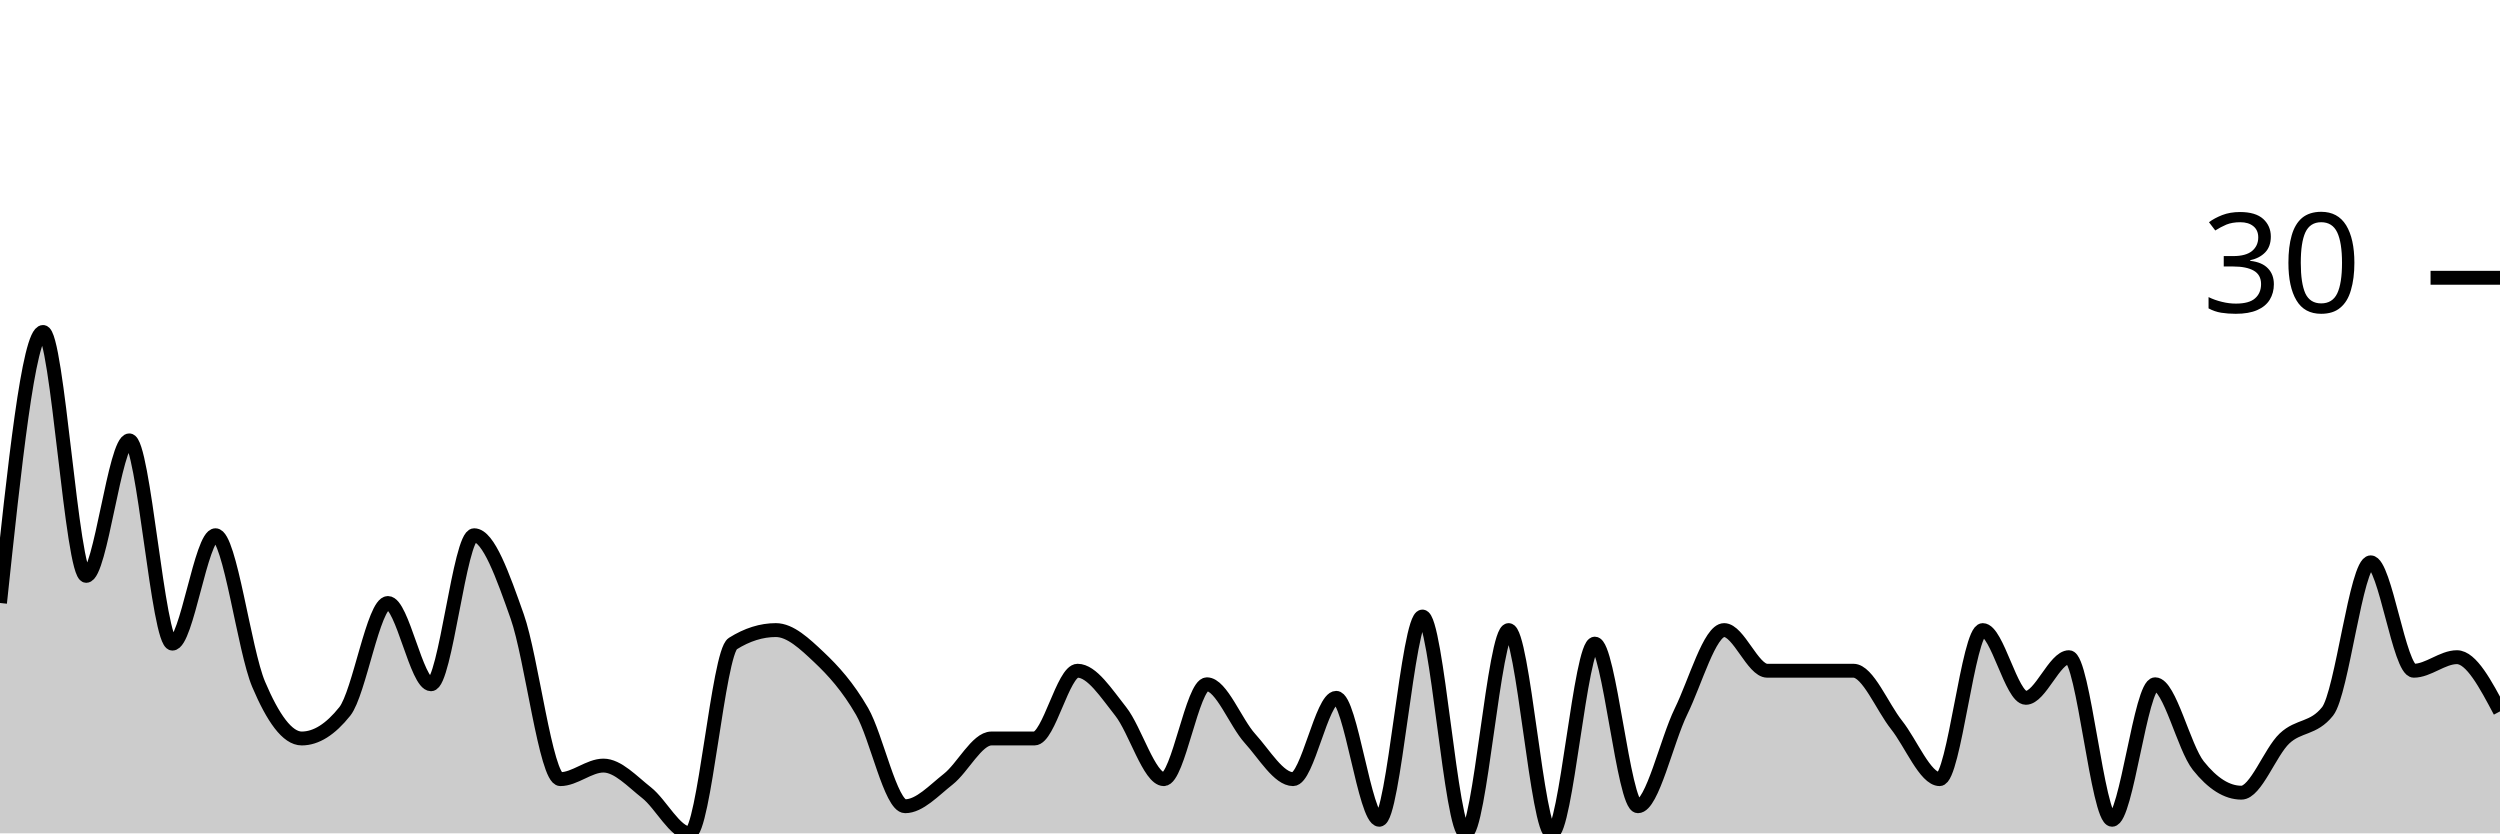
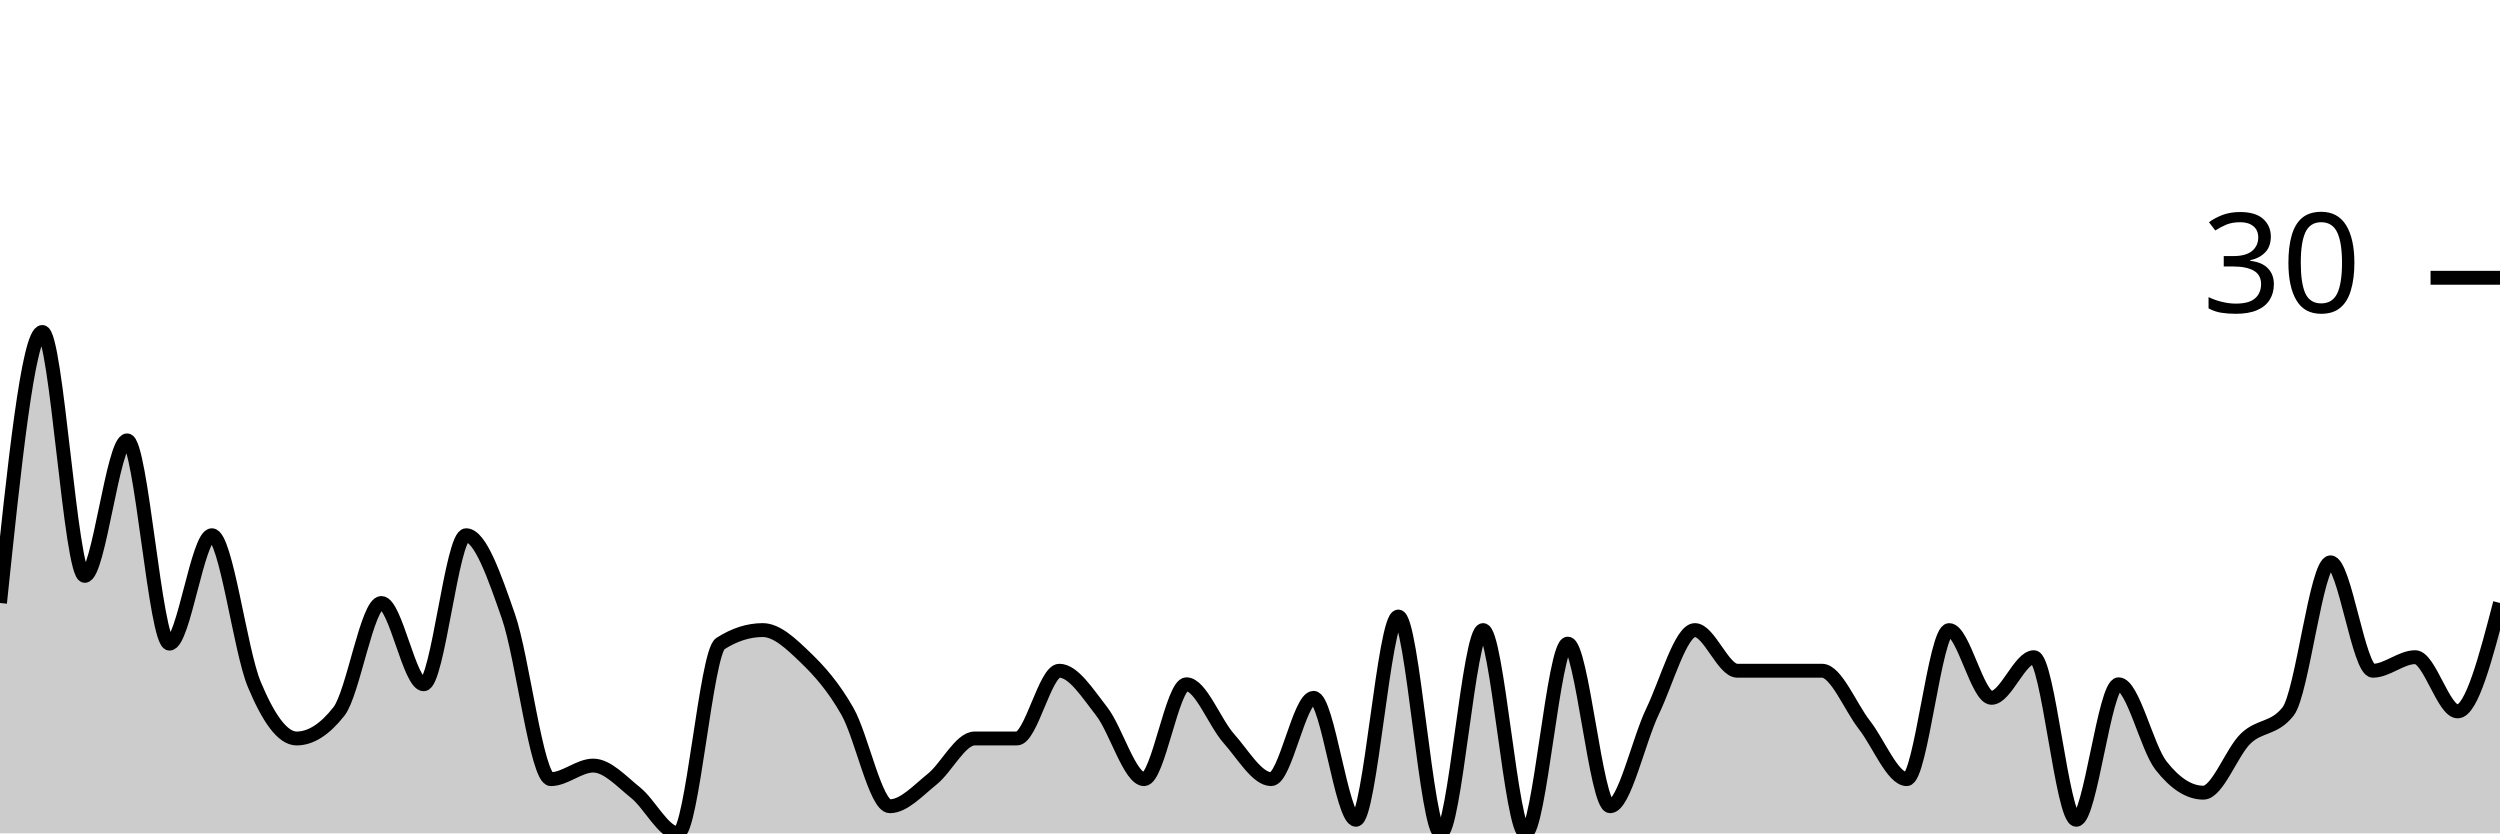
<svg xmlns="http://www.w3.org/2000/svg" viewBox="0 0 180 60">
  <g transform="translate(0,20)">
-     <path class="area" fill="rgba(0, 0, 0, 0.2)" d="M0,23.415C1.034,13.659,2.069,3.902,3.103,3.902C4.138,3.902,5.172,21.463,6.207,21.463C7.241,21.463,8.276,11.707,9.31,11.707C10.345,11.707,11.379,26.341,12.414,26.341C13.448,26.341,14.483,18.537,15.517,18.537C16.552,18.537,17.586,26.829,18.621,29.268C19.655,31.707,20.69,33.171,21.724,33.171C22.759,33.171,23.793,32.52,24.828,31.22C25.862,29.919,26.897,23.415,27.931,23.415C28.966,23.415,30,29.268,31.034,29.268C32.069,29.268,33.103,18.537,34.138,18.537C35.172,18.537,36.207,21.463,37.241,24.39C38.276,27.317,39.31,36.098,40.345,36.098C41.379,36.098,42.414,35.122,43.448,35.122C44.483,35.122,45.517,36.26,46.552,37.073C47.586,37.886,48.621,40,49.655,40C50.69,40,51.724,26.992,52.759,26.341C53.793,25.691,54.828,25.366,55.862,25.366C56.897,25.366,57.931,26.341,58.966,27.317C60,28.293,61.034,29.431,62.069,31.22C63.103,33.008,64.138,38.049,65.172,38.049C66.207,38.049,67.241,36.911,68.276,36.098C69.31,35.285,70.345,33.171,71.379,33.171C72.414,33.171,73.448,33.171,74.483,33.171C75.517,33.171,76.552,28.293,77.586,28.293C78.621,28.293,79.655,29.919,80.69,31.22C81.724,32.52,82.759,36.098,83.793,36.098C84.828,36.098,85.862,29.268,86.897,29.268C87.931,29.268,88.966,32.033,90,33.171C91.034,34.309,92.069,36.098,93.103,36.098C94.138,36.098,95.172,30.244,96.207,30.244C97.241,30.244,98.276,39.024,99.31,39.024C100.345,39.024,101.379,24.39,102.414,24.39C103.448,24.39,104.483,40,105.517,40C106.552,40,107.586,25.366,108.621,25.366C109.655,25.366,110.69,40,111.724,40C112.759,40,113.793,26.341,114.828,26.341C115.862,26.341,116.897,38.049,117.931,38.049C118.966,38.049,120,33.333,121.034,31.22C122.069,29.106,123.103,25.366,124.138,25.366C125.172,25.366,126.207,28.293,127.241,28.293C128.276,28.293,129.31,28.293,130.345,28.293C131.379,28.293,132.414,28.293,133.448,28.293C134.483,28.293,135.517,30.894,136.552,32.195C137.586,33.496,138.621,36.098,139.655,36.098C140.69,36.098,141.724,25.366,142.759,25.366C143.793,25.366,144.828,30.244,145.862,30.244C146.897,30.244,147.931,27.317,148.966,27.317C150,27.317,151.034,39.024,152.069,39.024C153.103,39.024,154.138,29.268,155.172,29.268C156.207,29.268,157.241,33.821,158.276,35.122C159.31,36.423,160.345,37.073,161.379,37.073C162.414,37.073,163.448,34.146,164.483,33.171C165.517,32.195,166.552,32.52,167.586,31.22C168.621,29.919,169.655,20.488,170.69,20.488C171.724,20.488,172.759,28.293,173.793,28.293C174.828,28.293,175.862,27.317,176.897,27.317C177.931,27.317,178.966,29.268,180,31.22L180,40C178.966,40,177.931,40,176.897,40C175.862,40,174.828,40,173.793,40C172.759,40,171.724,40,170.69,40C169.655,40,168.621,40,167.586,40C166.552,40,165.517,40,164.483,40C163.448,40,162.414,40,161.379,40C160.345,40,159.31,40,158.276,40C157.241,40,156.207,40,155.172,40C154.138,40,153.103,40,152.069,40C151.034,40,150,40,148.966,40C147.931,40,146.897,40,145.862,40C144.828,40,143.793,40,142.759,40C141.724,40,140.69,40,139.655,40C138.621,40,137.586,40,136.552,40C135.517,40,134.483,40,133.448,40C132.414,40,131.379,40,130.345,40C129.31,40,128.276,40,127.241,40C126.207,40,125.172,40,124.138,40C123.103,40,122.069,40,121.034,40C120,40,118.966,40,117.931,40C116.897,40,115.862,40,114.828,40C113.793,40,112.759,40,111.724,40C110.69,40,109.655,40,108.621,40C107.586,40,106.552,40,105.517,40C104.483,40,103.448,40,102.414,40C101.379,40,100.345,40,99.31,40C98.276,40,97.241,40,96.207,40C95.172,40,94.138,40,93.103,40C92.069,40,91.034,40,90,40C88.966,40,87.931,40,86.897,40C85.862,40,84.828,40,83.793,40C82.759,40,81.724,40,80.69,40C79.655,40,78.621,40,77.586,40C76.552,40,75.517,40,74.483,40C73.448,40,72.414,40,71.379,40C70.345,40,69.31,40,68.276,40C67.241,40,66.207,40,65.172,40C64.138,40,63.103,40,62.069,40C61.034,40,60,40,58.966,40C57.931,40,56.897,40,55.862,40C54.828,40,53.793,40,52.759,40C51.724,40,50.69,40,49.655,40C48.621,40,47.586,40,46.552,40C45.517,40,44.483,40,43.448,40C42.414,40,41.379,40,40.345,40C39.31,40,38.276,40,37.241,40C36.207,40,35.172,40,34.138,40C33.103,40,32.069,40,31.034,40C30,40,28.966,40,27.931,40C26.897,40,25.862,40,24.828,40C23.793,40,22.759,40,21.724,40C20.69,40,19.655,40,18.621,40C17.586,40,16.552,40,15.517,40C14.483,40,13.448,40,12.414,40C11.379,40,10.345,40,9.31,40C8.276,40,7.241,40,6.207,40C5.172,40,4.138,40,3.103,40C2.069,40,1.034,40,0,40Z" />
-     <path class="line" stroke="black" fill="none" d="M0,23.415C1.034,13.659,2.069,3.902,3.103,3.902C4.138,3.902,5.172,21.463,6.207,21.463C7.241,21.463,8.276,11.707,9.31,11.707C10.345,11.707,11.379,26.341,12.414,26.341C13.448,26.341,14.483,18.537,15.517,18.537C16.552,18.537,17.586,26.829,18.621,29.268C19.655,31.707,20.69,33.171,21.724,33.171C22.759,33.171,23.793,32.52,24.828,31.22C25.862,29.919,26.897,23.415,27.931,23.415C28.966,23.415,30,29.268,31.034,29.268C32.069,29.268,33.103,18.537,34.138,18.537C35.172,18.537,36.207,21.463,37.241,24.39C38.276,27.317,39.31,36.098,40.345,36.098C41.379,36.098,42.414,35.122,43.448,35.122C44.483,35.122,45.517,36.26,46.552,37.073C47.586,37.886,48.621,40,49.655,40C50.69,40,51.724,26.992,52.759,26.341C53.793,25.691,54.828,25.366,55.862,25.366C56.897,25.366,57.931,26.341,58.966,27.317C60,28.293,61.034,29.431,62.069,31.22C63.103,33.008,64.138,38.049,65.172,38.049C66.207,38.049,67.241,36.911,68.276,36.098C69.31,35.285,70.345,33.171,71.379,33.171C72.414,33.171,73.448,33.171,74.483,33.171C75.517,33.171,76.552,28.293,77.586,28.293C78.621,28.293,79.655,29.919,80.69,31.22C81.724,32.52,82.759,36.098,83.793,36.098C84.828,36.098,85.862,29.268,86.897,29.268C87.931,29.268,88.966,32.033,90,33.171C91.034,34.309,92.069,36.098,93.103,36.098C94.138,36.098,95.172,30.244,96.207,30.244C97.241,30.244,98.276,39.024,99.31,39.024C100.345,39.024,101.379,24.39,102.414,24.39C103.448,24.39,104.483,40,105.517,40C106.552,40,107.586,25.366,108.621,25.366C109.655,25.366,110.69,40,111.724,40C112.759,40,113.793,26.341,114.828,26.341C115.862,26.341,116.897,38.049,117.931,38.049C118.966,38.049,120,33.333,121.034,31.22C122.069,29.106,123.103,25.366,124.138,25.366C125.172,25.366,126.207,28.293,127.241,28.293C128.276,28.293,129.31,28.293,130.345,28.293C131.379,28.293,132.414,28.293,133.448,28.293C134.483,28.293,135.517,30.894,136.552,32.195C137.586,33.496,138.621,36.098,139.655,36.098C140.69,36.098,141.724,25.366,142.759,25.366C143.793,25.366,144.828,30.244,145.862,30.244C146.897,30.244,147.931,27.317,148.966,27.317C150,27.317,151.034,39.024,152.069,39.024C153.103,39.024,154.138,29.268,155.172,29.268C156.207,29.268,157.241,33.821,158.276,35.122C159.31,36.423,160.345,37.073,161.379,37.073C162.414,37.073,163.448,34.146,164.483,33.171C165.517,32.195,166.552,32.52,167.586,31.22C168.621,29.919,169.655,20.488,170.69,20.488C171.724,20.488,172.759,28.293,173.793,28.293C174.828,28.293,175.862,27.317,176.897,27.317C177.931,27.317,178.966,29.268,180,31.22" />
+     <path class="area" fill="rgba(0, 0, 0, 0.2)" d="M0,23.415C1.017,13.659,2.034,3.902,3.051,3.902C4.068,3.902,5.085,21.463,6.102,21.463C7.119,21.463,8.136,11.707,9.153,11.707C10.169,11.707,11.186,26.341,12.203,26.341C13.22,26.341,14.237,18.537,15.254,18.537C16.271,18.537,17.288,26.829,18.305,29.268C19.322,31.707,20.339,33.171,21.356,33.171C22.373,33.171,23.39,32.52,24.407,31.22C25.424,29.919,26.441,23.415,27.458,23.415C28.475,23.415,29.492,29.268,30.508,29.268C31.525,29.268,32.542,18.537,33.559,18.537C34.576,18.537,35.593,21.463,36.61,24.39C37.627,27.317,38.644,36.098,39.661,36.098C40.678,36.098,41.695,35.122,42.712,35.122C43.729,35.122,44.746,36.26,45.763,37.073C46.78,37.886,47.797,40,48.814,40C49.831,40,50.847,26.992,51.864,26.341C52.881,25.691,53.898,25.366,54.915,25.366C55.932,25.366,56.949,26.341,57.966,27.317C58.983,28.293,60,29.431,61.017,31.22C62.034,33.008,63.051,38.049,64.068,38.049C65.085,38.049,66.102,36.911,67.119,36.098C68.136,35.285,69.153,33.171,70.169,33.171C71.186,33.171,72.203,33.171,73.22,33.171C74.237,33.171,75.254,28.293,76.271,28.293C77.288,28.293,78.305,29.919,79.322,31.22C80.339,32.52,81.356,36.098,82.373,36.098C83.39,36.098,84.407,29.268,85.424,29.268C86.441,29.268,87.458,32.033,88.475,33.171C89.492,34.309,90.508,36.098,91.525,36.098C92.542,36.098,93.559,30.244,94.576,30.244C95.593,30.244,96.61,39.024,97.627,39.024C98.644,39.024,99.661,24.39,100.678,24.39C101.695,24.39,102.712,40,103.729,40C104.746,40,105.763,25.366,106.78,25.366C107.797,25.366,108.814,40,109.831,40C110.847,40,111.864,26.341,112.881,26.341C113.898,26.341,114.915,38.049,115.932,38.049C116.949,38.049,117.966,33.333,118.983,31.22C120,29.106,121.017,25.366,122.034,25.366C123.051,25.366,124.068,28.293,125.085,28.293C126.102,28.293,127.119,28.293,128.136,28.293C129.153,28.293,130.169,28.293,131.186,28.293C132.203,28.293,133.22,30.894,134.237,32.195C135.254,33.496,136.271,36.098,137.288,36.098C138.305,36.098,139.322,25.366,140.339,25.366C141.356,25.366,142.373,30.244,143.39,30.244C144.407,30.244,145.424,27.317,146.441,27.317C147.458,27.317,148.475,39.024,149.492,39.024C150.508,39.024,151.525,29.268,152.542,29.268C153.559,29.268,154.576,33.821,155.593,35.122C156.61,36.423,157.627,37.073,158.644,37.073C159.661,37.073,160.678,34.146,161.695,33.171C162.712,32.195,163.729,32.52,164.746,31.22C165.763,29.919,166.78,20.488,167.797,20.488C168.814,20.488,169.831,28.293,170.847,28.293C171.864,28.293,172.881,27.317,173.898,27.317C174.915,27.317,175.932,31.22,176.949,31.22C177.966,31.22,178.983,27.317,180,23.415L180,40C178.983,40,177.966,40,176.949,40C175.932,40,174.915,40,173.898,40C172.881,40,171.864,40,170.847,40C169.831,40,168.814,40,167.797,40C166.78,40,165.763,40,164.746,40C163.729,40,162.712,40,161.695,40C160.678,40,159.661,40,158.644,40C157.627,40,156.61,40,155.593,40C154.576,40,153.559,40,152.542,40C151.525,40,150.508,40,149.492,40C148.475,40,147.458,40,146.441,40C145.424,40,144.407,40,143.39,40C142.373,40,141.356,40,140.339,40C139.322,40,138.305,40,137.288,40C136.271,40,135.254,40,134.237,40C133.22,40,132.203,40,131.186,40C130.169,40,129.153,40,128.136,40C127.119,40,126.102,40,125.085,40C124.068,40,123.051,40,122.034,40C121.017,40,120,40,118.983,40C117.966,40,116.949,40,115.932,40C114.915,40,113.898,40,112.881,40C111.864,40,110.847,40,109.831,40C108.814,40,107.797,40,106.78,40C105.763,40,104.746,40,103.729,40C102.712,40,101.695,40,100.678,40C99.661,40,98.644,40,97.627,40C96.61,40,95.593,40,94.576,40C93.559,40,92.542,40,91.525,40C90.508,40,89.492,40,88.475,40C87.458,40,86.441,40,85.424,40C84.407,40,83.39,40,82.373,40C81.356,40,80.339,40,79.322,40C78.305,40,77.288,40,76.271,40C75.254,40,74.237,40,73.22,40C72.203,40,71.186,40,70.169,40C69.153,40,68.136,40,67.119,40C66.102,40,65.085,40,64.068,40C63.051,40,62.034,40,61.017,40C60,40,58.983,40,57.966,40C56.949,40,55.932,40,54.915,40C53.898,40,52.881,40,51.864,40C50.847,40,49.831,40,48.814,40C47.797,40,46.78,40,45.763,40C44.746,40,43.729,40,42.712,40C41.695,40,40.678,40,39.661,40C38.644,40,37.627,40,36.61,40C35.593,40,34.576,40,33.559,40C32.542,40,31.525,40,30.508,40C29.492,40,28.475,40,27.458,40C26.441,40,25.424,40,24.407,40C23.39,40,22.373,40,21.356,40C20.339,40,19.322,40,18.305,40C17.288,40,16.271,40,15.254,40C14.237,40,13.22,40,12.203,40C11.186,40,10.169,40,9.153,40C8.136,40,7.119,40,6.102,40C5.085,40,4.068,40,3.051,40C2.034,40,1.017,40,0,40Z" />
+     <path class="line" stroke="black" fill="none" d="M0,23.415C1.017,13.659,2.034,3.902,3.051,3.902C4.068,3.902,5.085,21.463,6.102,21.463C7.119,21.463,8.136,11.707,9.153,11.707C10.169,11.707,11.186,26.341,12.203,26.341C13.22,26.341,14.237,18.537,15.254,18.537C16.271,18.537,17.288,26.829,18.305,29.268C19.322,31.707,20.339,33.171,21.356,33.171C22.373,33.171,23.39,32.52,24.407,31.22C25.424,29.919,26.441,23.415,27.458,23.415C28.475,23.415,29.492,29.268,30.508,29.268C31.525,29.268,32.542,18.537,33.559,18.537C34.576,18.537,35.593,21.463,36.61,24.39C37.627,27.317,38.644,36.098,39.661,36.098C40.678,36.098,41.695,35.122,42.712,35.122C43.729,35.122,44.746,36.26,45.763,37.073C46.78,37.886,47.797,40,48.814,40C49.831,40,50.847,26.992,51.864,26.341C52.881,25.691,53.898,25.366,54.915,25.366C55.932,25.366,56.949,26.341,57.966,27.317C58.983,28.293,60,29.431,61.017,31.22C62.034,33.008,63.051,38.049,64.068,38.049C65.085,38.049,66.102,36.911,67.119,36.098C68.136,35.285,69.153,33.171,70.169,33.171C71.186,33.171,72.203,33.171,73.22,33.171C74.237,33.171,75.254,28.293,76.271,28.293C77.288,28.293,78.305,29.919,79.322,31.22C80.339,32.52,81.356,36.098,82.373,36.098C83.39,36.098,84.407,29.268,85.424,29.268C86.441,29.268,87.458,32.033,88.475,33.171C89.492,34.309,90.508,36.098,91.525,36.098C92.542,36.098,93.559,30.244,94.576,30.244C95.593,30.244,96.61,39.024,97.627,39.024C98.644,39.024,99.661,24.39,100.678,24.39C101.695,24.39,102.712,40,103.729,40C104.746,40,105.763,25.366,106.78,25.366C107.797,25.366,108.814,40,109.831,40C110.847,40,111.864,26.341,112.881,26.341C113.898,26.341,114.915,38.049,115.932,38.049C116.949,38.049,117.966,33.333,118.983,31.22C120,29.106,121.017,25.366,122.034,25.366C123.051,25.366,124.068,28.293,125.085,28.293C126.102,28.293,127.119,28.293,128.136,28.293C129.153,28.293,130.169,28.293,131.186,28.293C132.203,28.293,133.22,30.894,134.237,32.195C135.254,33.496,136.271,36.098,137.288,36.098C138.305,36.098,139.322,25.366,140.339,25.366C141.356,25.366,142.373,30.244,143.39,30.244C144.407,30.244,145.424,27.317,146.441,27.317C147.458,27.317,148.475,39.024,149.492,39.024C150.508,39.024,151.525,29.268,152.542,29.268C153.559,29.268,154.576,33.821,155.593,35.122C156.61,36.423,157.627,37.073,158.644,37.073C159.661,37.073,160.678,34.146,161.695,33.171C162.712,32.195,163.729,32.52,164.746,31.22C165.763,29.919,166.78,20.488,167.797,20.488C168.814,20.488,169.831,28.293,170.847,28.293C171.864,28.293,172.881,27.317,173.898,27.317C174.915,27.317,175.932,31.22,176.949,31.22C177.966,31.22,178.983,27.317,180,23.415" />
    <path class="axis-ceiling" stroke-width="1" stroke="black" fill="none" d="M175,0L180,0" />
    <text class="axis-ceiling-label" font-family="sans-serif" text-anchor="end" font-size="10px" x="170" y="2.5">30</text>
  </g>
</svg>
